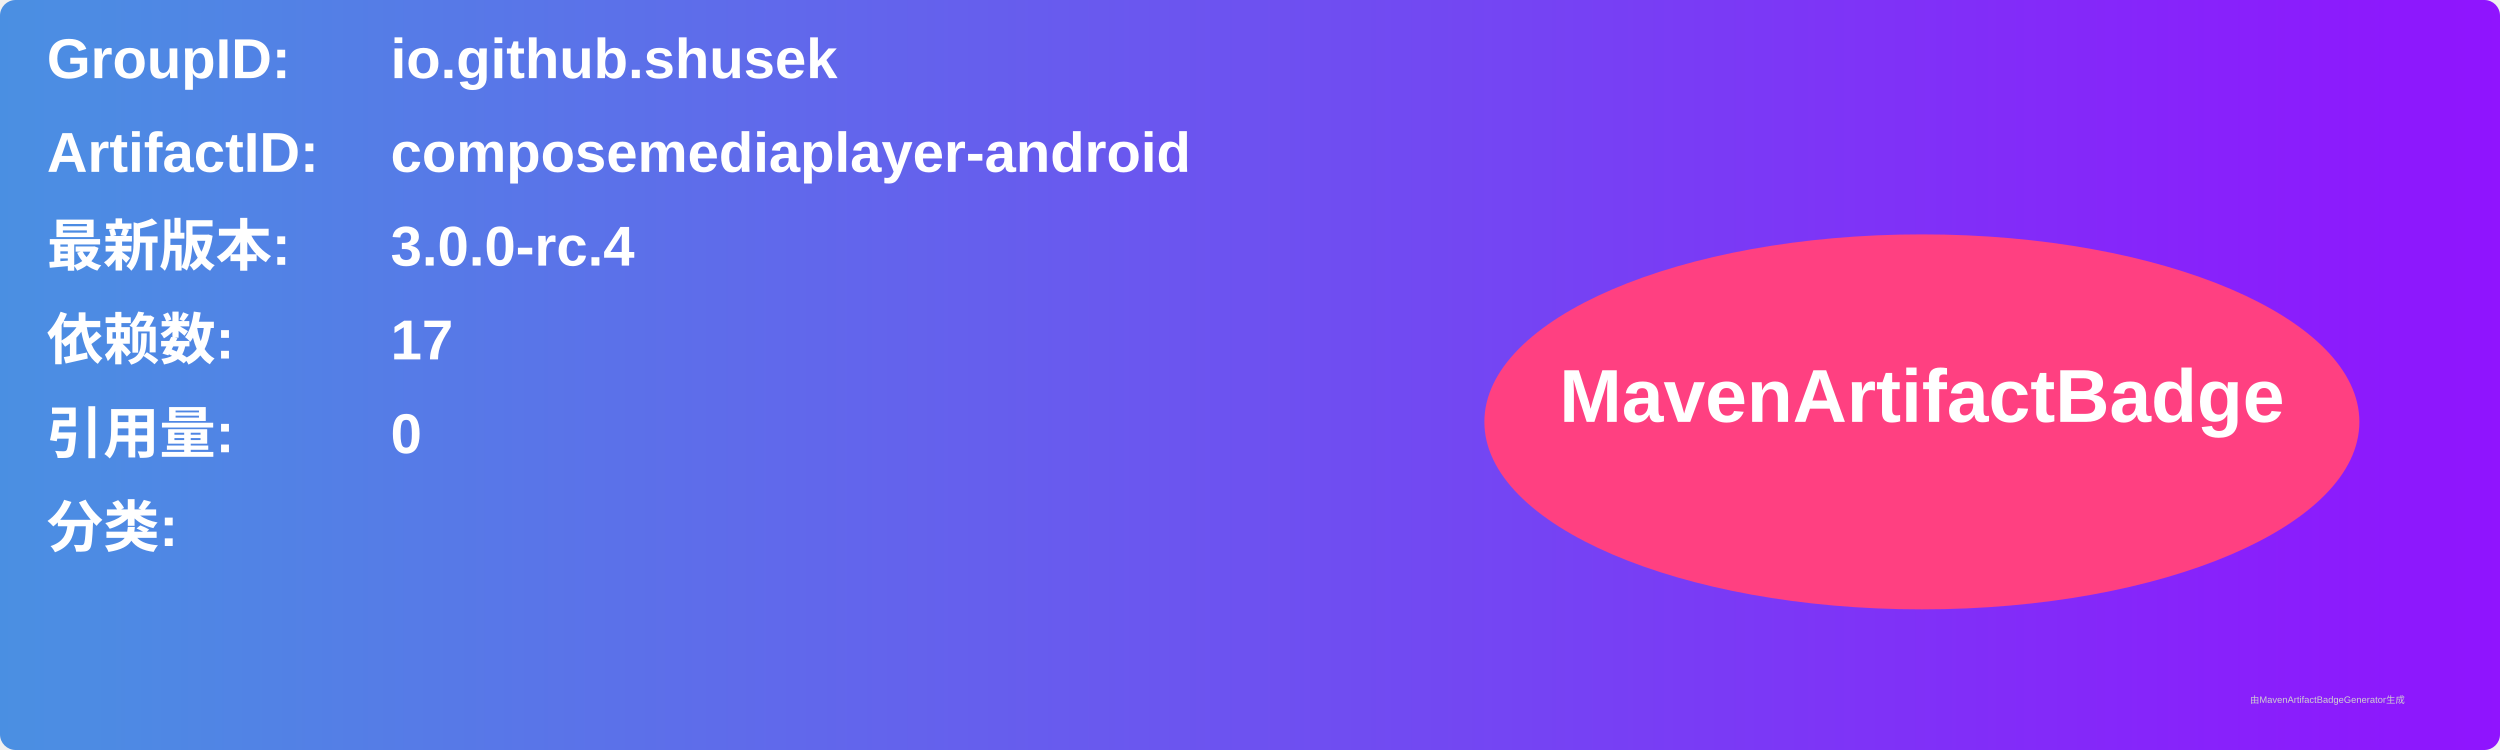
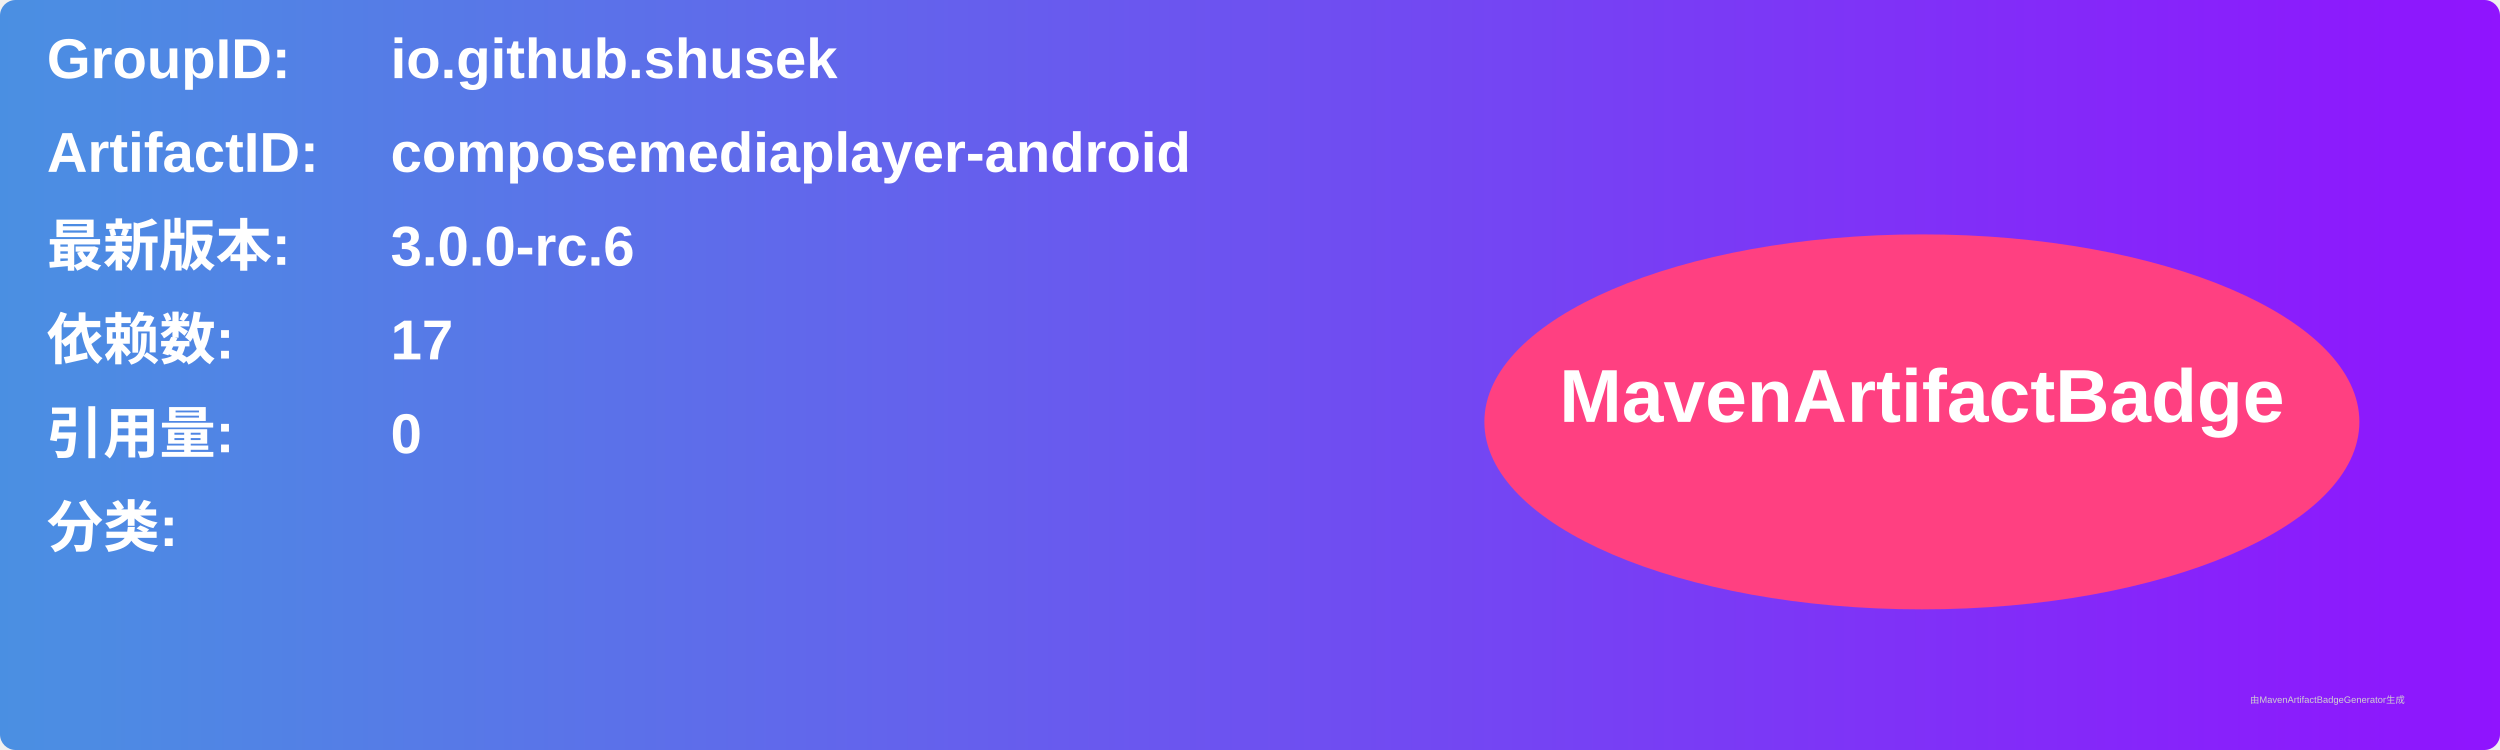
<svg xmlns="http://www.w3.org/2000/svg" width="800" height="240" viewBox="0 0 800 240">
  <linearGradient id="grad" x1="0%" y1="0%" x2="100%" y2="0%">
    <stop offset="0%" stop-color="#4a90e2" />
    <stop offset="100%" stop-color="#9013fe" />
  </linearGradient>
  <rect width="100%" height="100%" rx="5" ry="5" fill="url(#grad)" />
  <g transform="translate(15, 15)">
    <text x="0" y="10" font-family="Arial" font-size="18" fill="white" font-weight="bold" width="260">GroupID:</text>
    <text x="110" y="10" font-family="Arial" font-size="18" fill="white" font-weight="bold" width="460">io.github.shusek</text>
    <text x="0" y="40" font-family="Arial" font-size="18" fill="white" font-weight="bold" width="260">ArtifactID:</text>
    <text x="110" y="40" font-family="Arial" font-size="18" fill="white" font-weight="bold" width="460">composemediaplayer-android</text>
    <text x="0" y="70" font-family="Arial" font-size="18" fill="white" font-weight="bold">最新版本:</text>
    <text x="110" y="70" font-family="Arial" font-size="18" fill="white" font-weight="bold">
-       <tspan font-weight="bold">3.0.0-rc.4</tspan>
+       <tspan font-weight="bold">3.0.0-rc.6</tspan>
    </text>
    <text x="0" y="100" font-family="Arial" font-size="18" fill="white" font-weight="bold">依赖数: </text>
    <text x="110" y="100" font-family="Arial" font-size="18" fill="white">
      <tspan font-weight="bold">17</tspan>
    </text>
    <text x="0" y="130" font-family="Arial" font-size="18" fill="white" font-weight="bold">引用量: </text>
    <text x="110" y="130" font-family="Arial" font-size="18" fill="white">
      <tspan font-weight="bold">0</tspan>
    </text>
    <text x="0" y="160" font-family="Arial" font-size="18" fill="white" font-weight="bold">分类:</text>
    <text x="10" y="190" font-family="Arial" font-size="10" fill="white">
      <tspan font-weight="bold" />
    </text>
    <ellipse cx="600" cy="120" rx="140" ry="60" fill="#ff4081" />
    <text x="600" y="120" text-anchor="middle" font-family="Arial" font-size="24" fill="white" font-weight="bold">MavenArtifactBadge</text>
  </g>
  <text x="720" y="225" font-family="Arial" font-size="3" fill="#d0d0d0">由MavenArtifactBadgeGenerator生成</text>
</svg>
